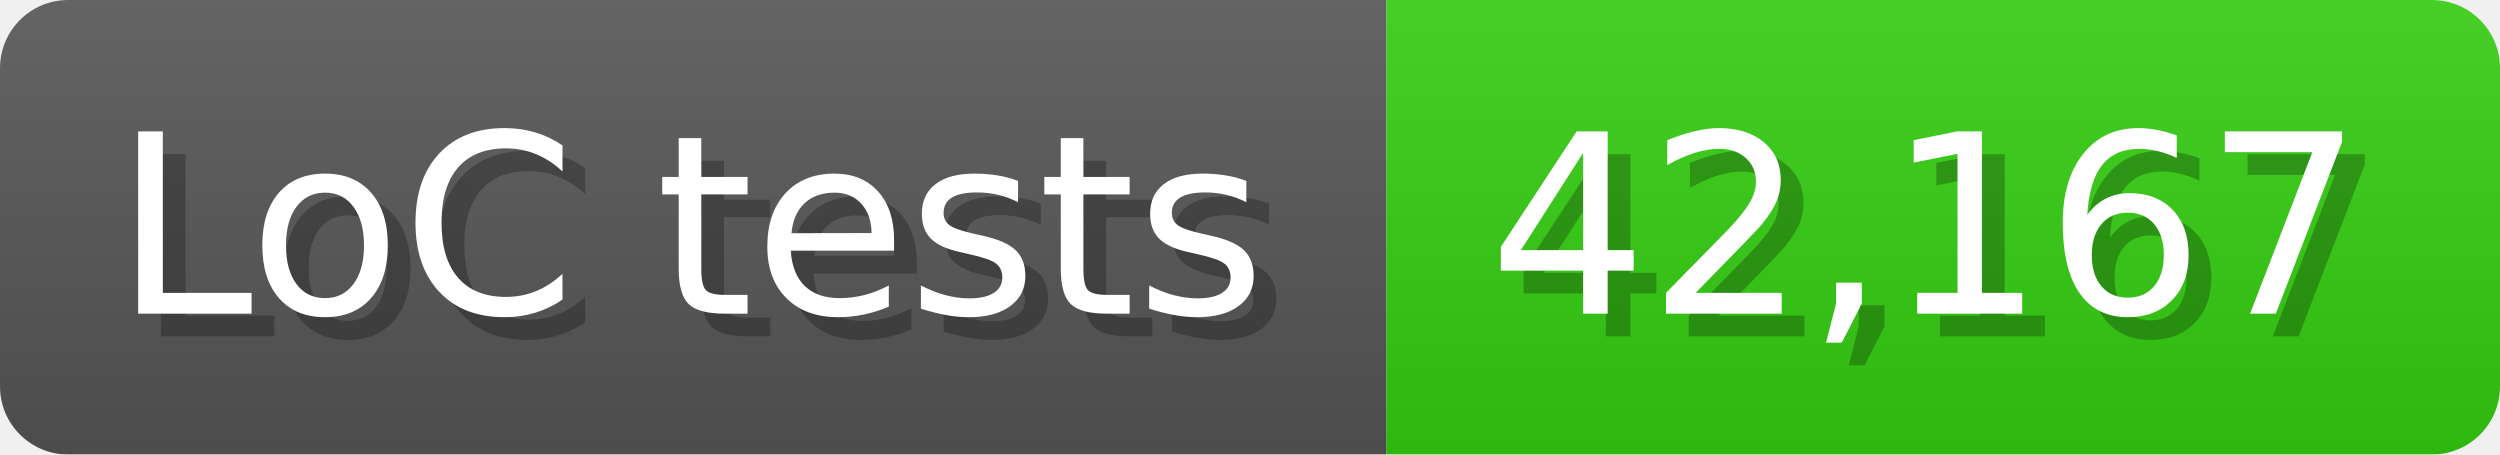
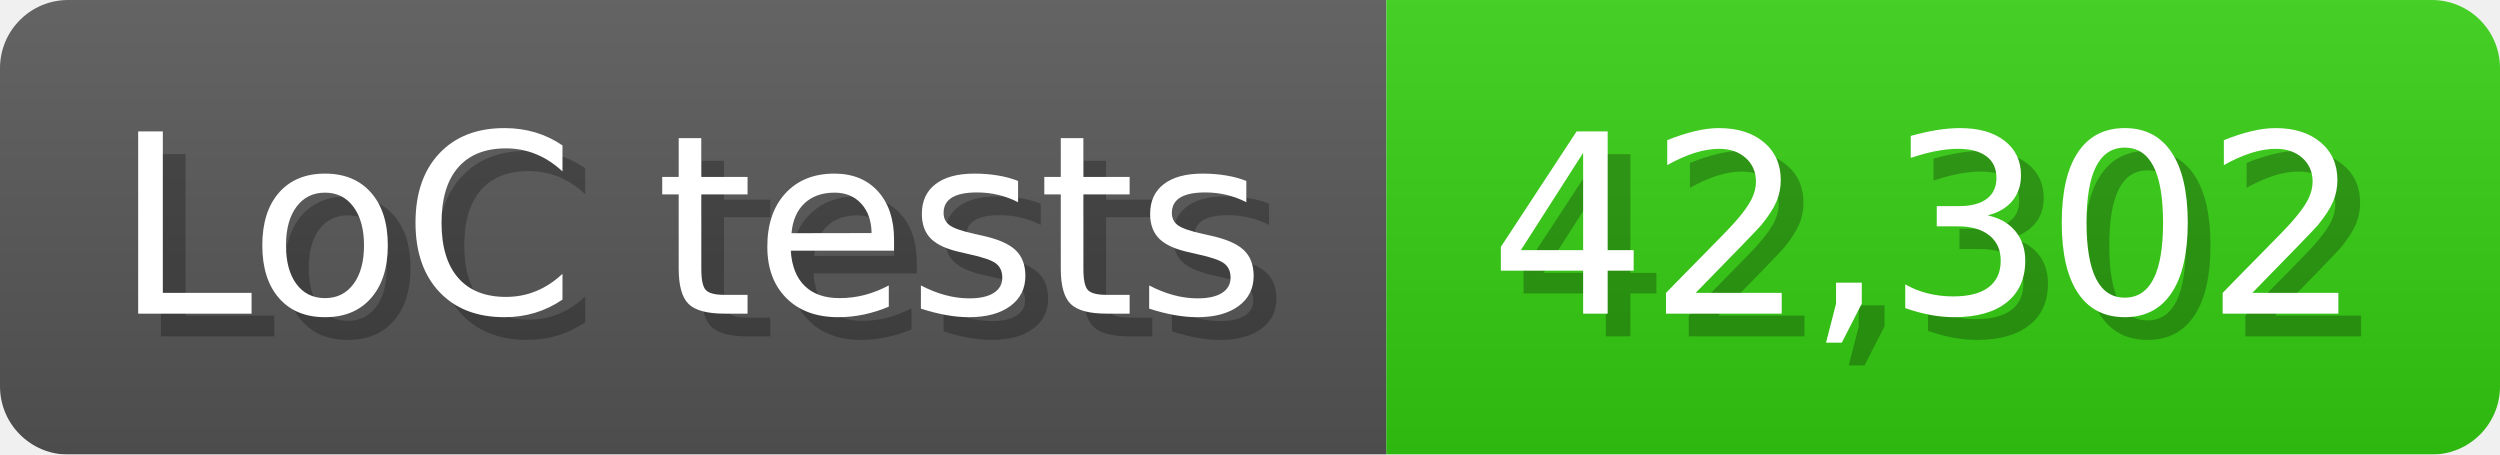
<svg xmlns="http://www.w3.org/2000/svg" width="110" height="20" viewBox="0 0 1100 200">
  <linearGradient id="a" x2="0" y2="100%">
    <stop offset="0" stop-opacity=".1" stop-color="#EEE" />
    <stop offset="1" stop-opacity=".1" />
  </linearGradient>
  <mask id="m">
    <rect width="1100" height="200" rx="30" fill="#FFF" />
  </mask>
  <g mask="url(#m)">
    <rect width="610" height="200" fill="#555" />
    <rect width="490" height="200" fill="#3C1" x="610" />
    <rect width="1100" height="200" fill="url(#a)" />
  </g>
  <g fill="#fff" text-anchor="start" font-family="Verdana,DejaVu Sans,sans-serif" font-size="110">
    <text x="60" y="148" textLength="510" fill="#000" opacity="0.25">LoC tests</text>
    <text x="50" y="138" textLength="510">LoC tests</text>
-     <text x="665" y="148" textLength="390" fill="#000" opacity="0.25">42,167</text>
-     <text x="655" y="138" textLength="390">42,167</text>
+     <text x="665" y="148" textLength="390" fill="#000" opacity="0.25">42,302</text>
+     <text x="655" y="138" textLength="390">42,302</text>
  </g>
</svg>
